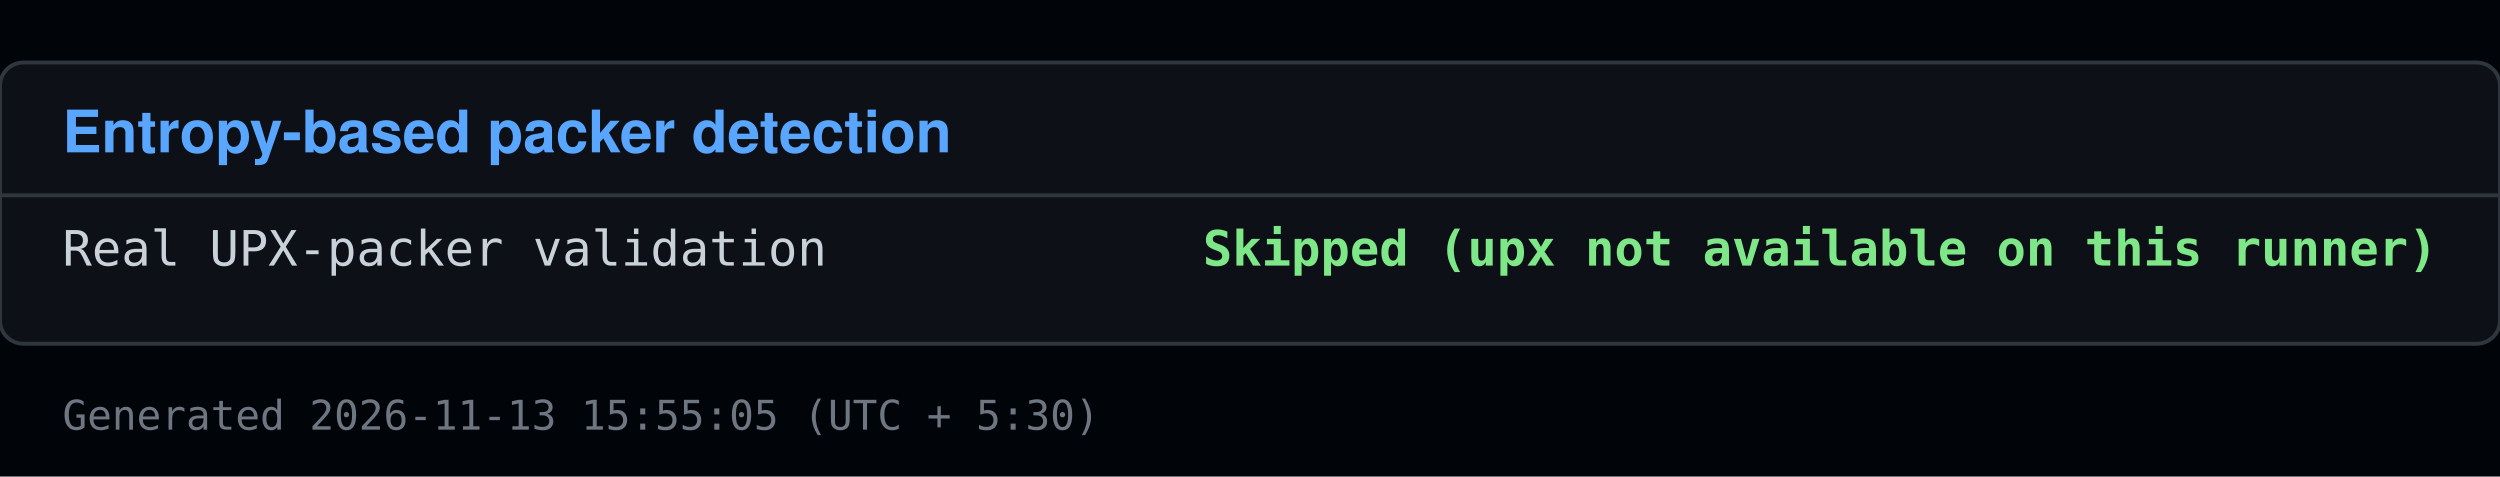
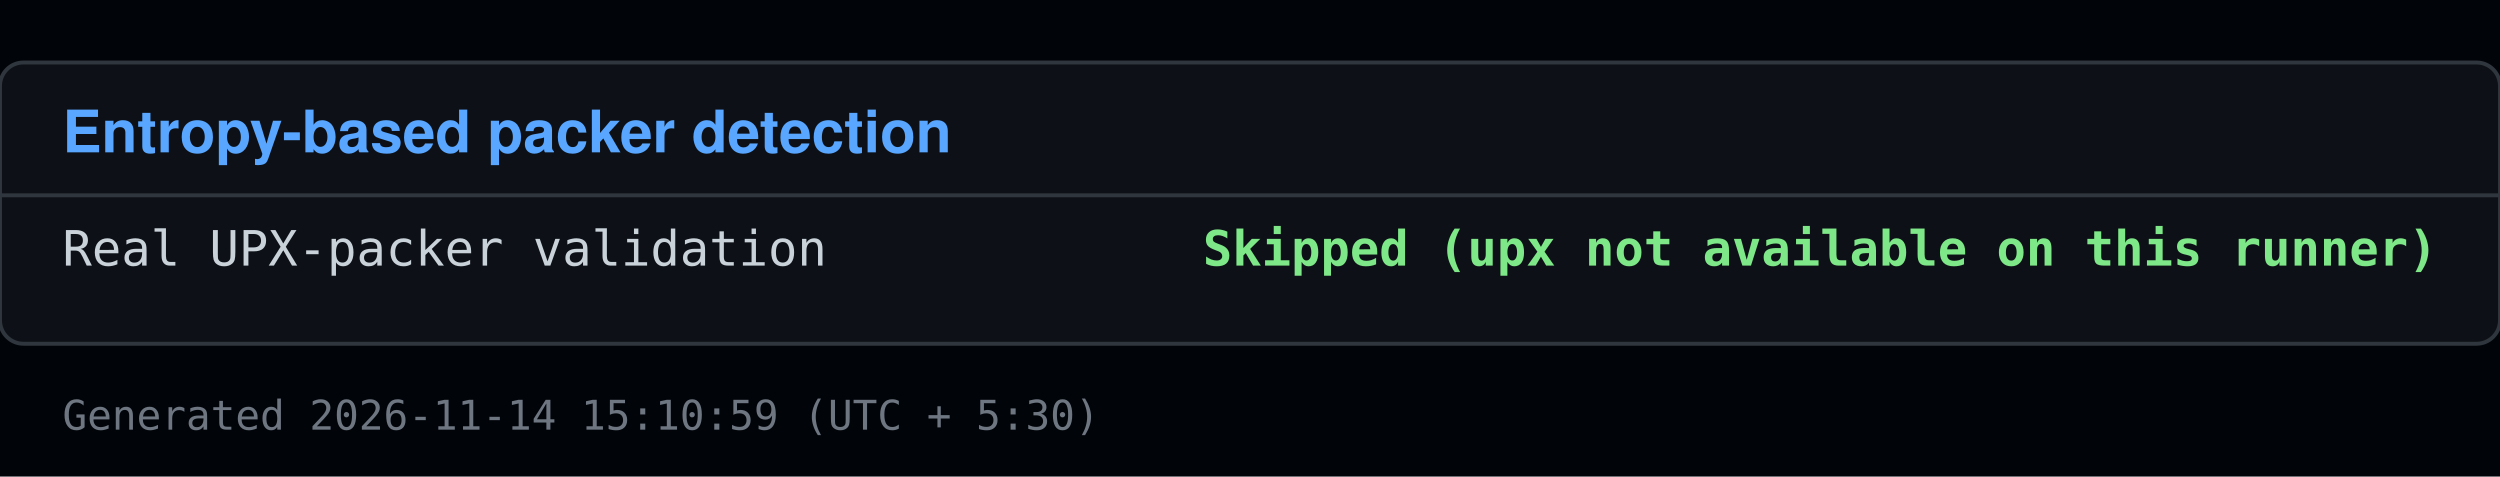
<svg xmlns="http://www.w3.org/2000/svg" viewBox="0 0 640 122" width="640" height="122">
  <rect x="0" y="0" width="640" height="122" fill="#010409" />
  <rect x="0" y="16" width="640" height="72" fill="#0d1117" stroke="#30363d" rx="6" />
  <text x="16" y="39" font-family="Segoe UI, Helvetica, Arial, sans-serif" font-size="15" font-weight="600" fill="#58a6ff">Entropy-based packer detection</text>
  <line x1="0" y1="50" x2="640" y2="50" stroke="#30363d" />
  <text x="16" y="68" font-family="Consolas, Menlo, monospace" font-size="12.5" fill="#c9d1d9">Real UPX-packer validation</text>
  <text x="624" y="68" font-family="Consolas, Menlo, monospace" font-size="12.5" fill="#7ee787" text-anchor="end" font-weight="600">Skipped (upx not available on this runner)</text>
-   <text x="16" y="110" font-family="Consolas, Menlo, monospace" font-size="10.5" fill="#6e7681">Generated 2026-11-13 15:55:05 (UTC + 5:30)</text>
+   <text x="16" y="110" font-family="Consolas, Menlo, monospace" font-size="10.5" fill="#6e7681">Generated 2026-11-14 15:10:59 (UTC + 5:30)</text>
</svg>
